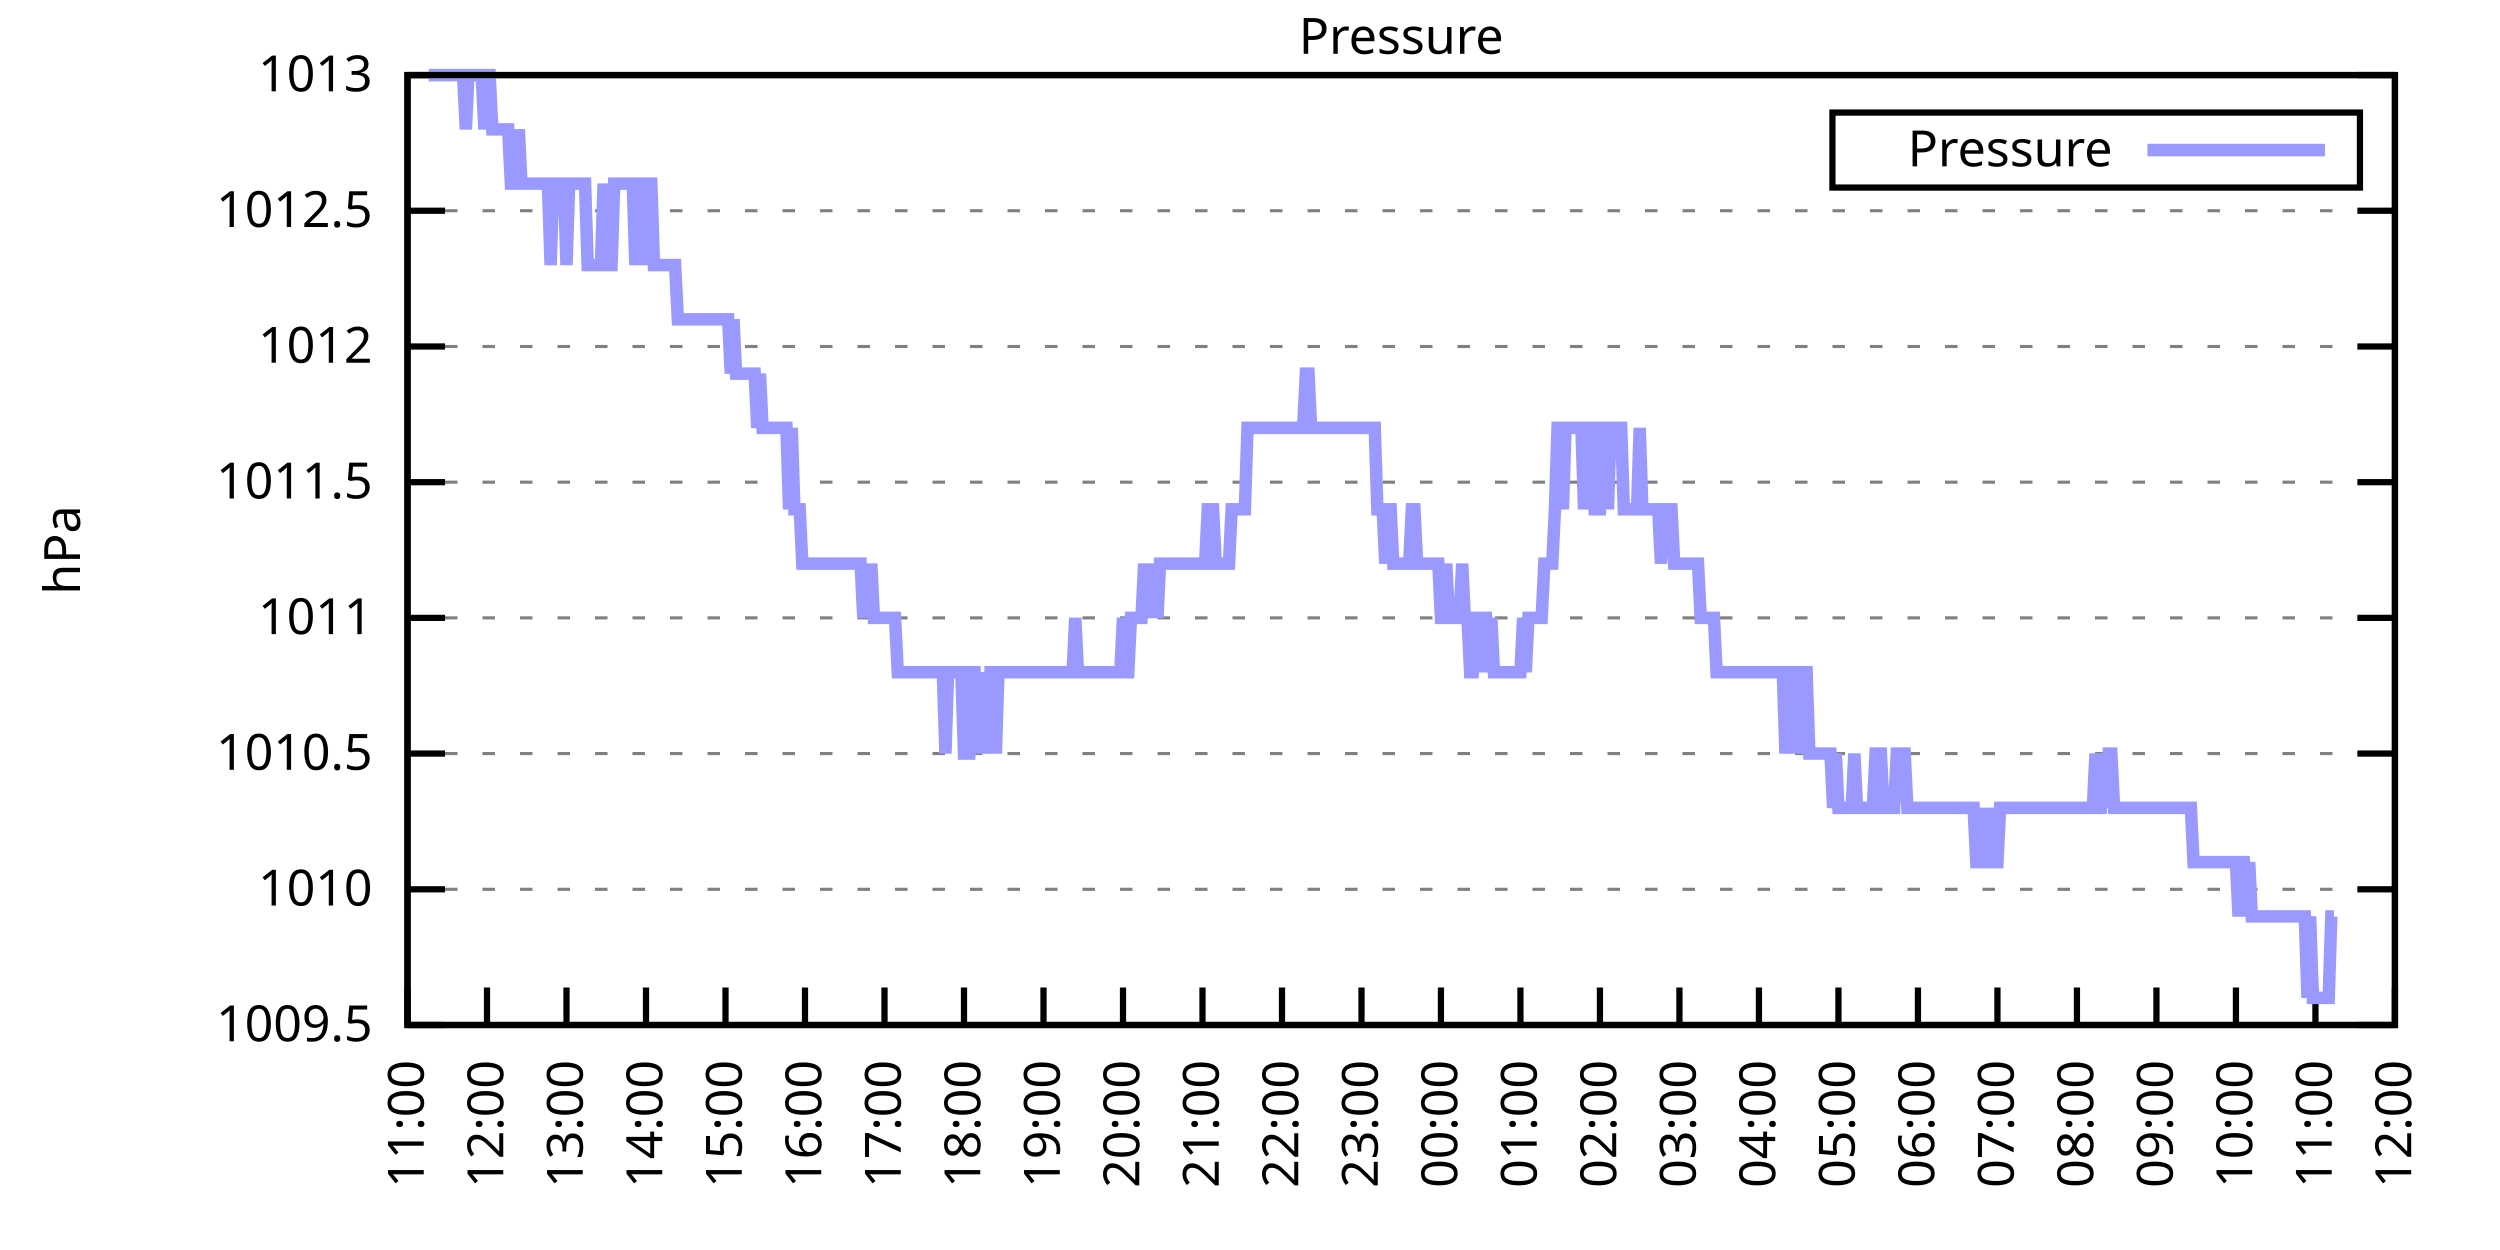
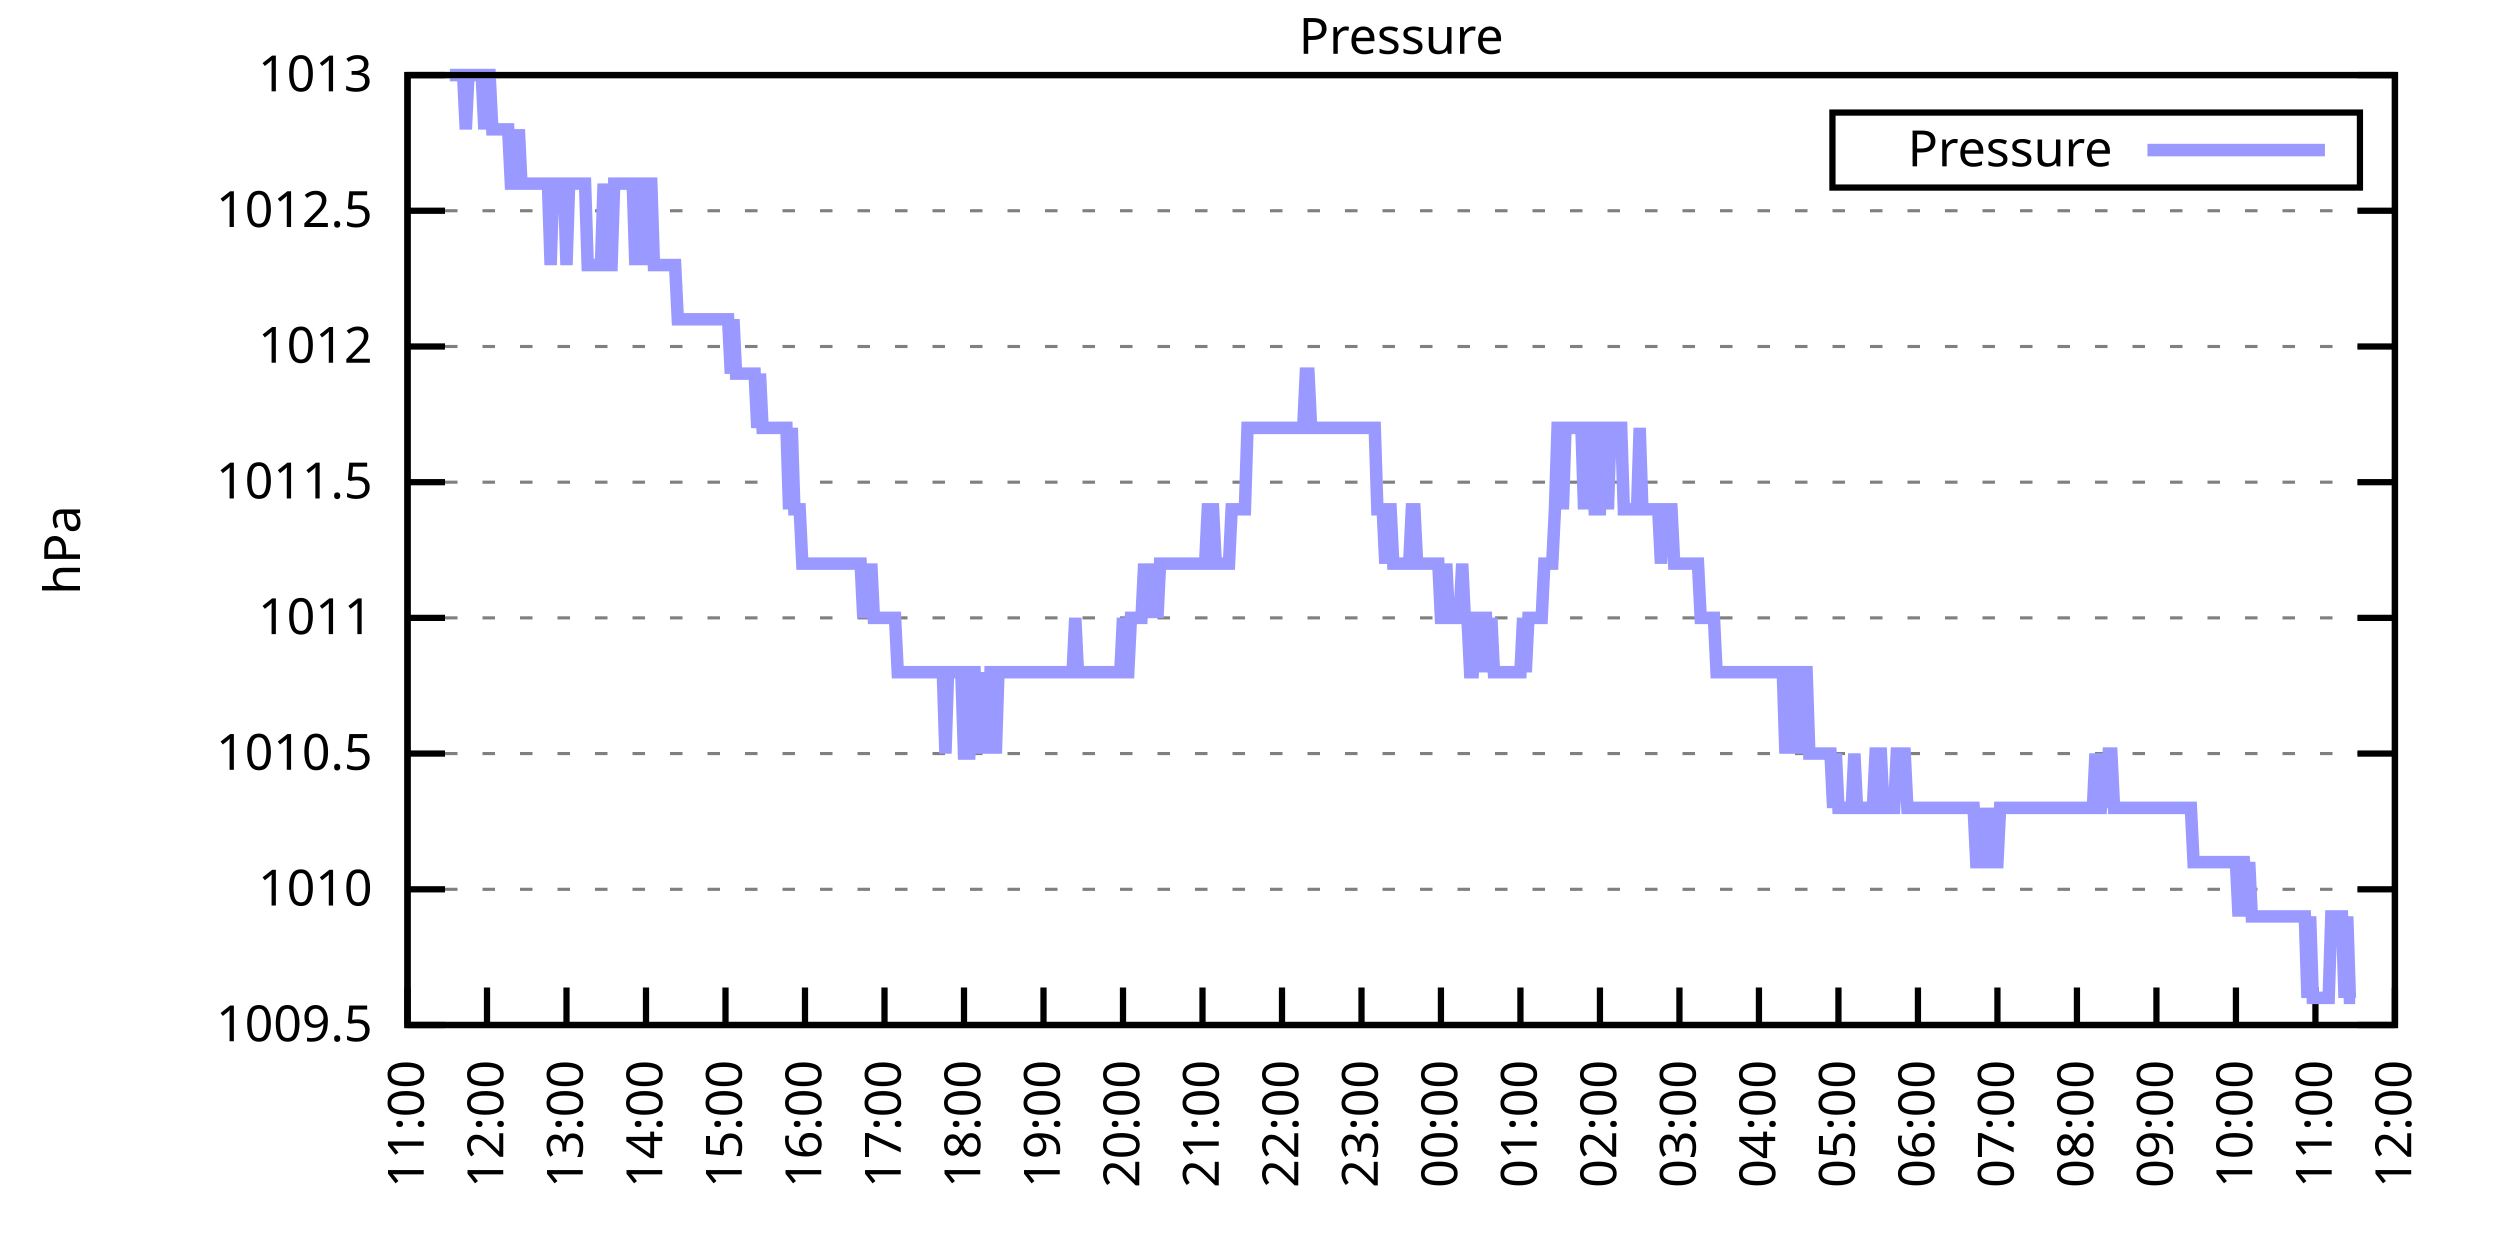
<svg xmlns="http://www.w3.org/2000/svg" xmlns:xlink="http://www.w3.org/1999/xlink" width="400" height="200" viewBox="0 0 400 200">
  <g id="gnuplot_canvas">
    <rect x="0" y="0" width="400" height="200" fill="none" />
    <defs>
      <circle id="gpDot" r="0.5" stroke-width="0.5" stroke="currentColor" />
      <path id="gpPt0" stroke-width="0.333" stroke="currentColor" d="M-1,0 h2 M0,-1 v2" />
      <path id="gpPt1" stroke-width="0.333" stroke="currentColor" d="M-1,-1 L1,1 M1,-1 L-1,1" />
      <path id="gpPt2" stroke-width="0.333" stroke="currentColor" d="M-1,0 L1,0 M0,-1 L0,1 M-1,-1 L1,1 M-1,1 L1,-1" />
      <rect id="gpPt3" stroke-width="0.333" stroke="currentColor" x="-1" y="-1" width="2" height="2" />
      <rect id="gpPt4" stroke-width="0.333" stroke="currentColor" fill="currentColor" x="-1" y="-1" width="2" height="2" />
      <circle id="gpPt5" stroke-width="0.333" stroke="currentColor" cx="0" cy="0" r="1" />
      <use xlink:href="#gpPt5" id="gpPt6" fill="currentColor" stroke="none" />
      <path id="gpPt7" stroke-width="0.333" stroke="currentColor" d="M0,-1.33 L-1.33,0.67 L1.33,0.67 z" />
      <use xlink:href="#gpPt7" id="gpPt8" fill="currentColor" stroke="none" />
      <use xlink:href="#gpPt7" id="gpPt9" stroke="currentColor" transform="rotate(180)" />
      <use xlink:href="#gpPt9" id="gpPt10" fill="currentColor" stroke="none" />
      <use xlink:href="#gpPt3" id="gpPt11" stroke="currentColor" transform="rotate(45)" />
      <use xlink:href="#gpPt11" id="gpPt12" fill="currentColor" stroke="none" />
      <path id="gpPt13" stroke-width="0.333" stroke="currentColor" d="M0,1.330 L1.265,0.411 L0.782,-1.067 L-0.782,-1.076 L-1.265,0.411 z" />
      <use xlink:href="#gpPt13" id="gpPt14" fill="currentColor" stroke="none" />
      <filter id="textbox" filterUnits="objectBoundingBox" x="0" y="0" height="1" width="1">
        <feFlood flood-color="white" flood-opacity="1" result="bgnd" />
        <feComposite in="SourceGraphic" in2="bgnd" operator="atop" />
      </filter>
      <filter id="greybox" filterUnits="objectBoundingBox" x="0" y="0" height="1" width="1">
        <feFlood flood-color="lightgrey" flood-opacity="1" result="grey" />
        <feComposite in="SourceGraphic" in2="grey" operator="atop" />
      </filter>
    </defs>
    <g fill="none" color="white" stroke="currentColor" stroke-width="1.00" stroke-linecap="butt" stroke-linejoin="miter">
</g>
    <g fill="none" color="black" stroke="currentColor" stroke-width="1.00" stroke-linecap="butt" stroke-linejoin="miter">
      <g stroke="none" shape-rendering="crispEdges">
        <polygon fill="rgb(255, 255, 255)" points="65.20,164.00 383.18,164.00 383.18,12.02 65.20,12.02 " />
      </g>
    </g>
    <g fill="none" color="black" stroke="currentColor" stroke-width="1.00" stroke-linecap="butt" stroke-linejoin="miter">
</g>
    <g fill="none" color="black" stroke="black" stroke-width="0.50" stroke-linecap="butt" stroke-linejoin="miter">
</g>
    <g fill="none" color="gray" stroke="currentColor" stroke-width="0.50" stroke-linecap="butt" stroke-linejoin="miter">
      <path stroke="gray" stroke-dasharray="2,4" class="gridline" d="M65.20,164.00 L383.19,164.00  " />
    </g>
    <g fill="none" color="gray" stroke="gray" stroke-width="1.00" stroke-linecap="butt" stroke-linejoin="miter">
</g>
    <g fill="none" color="black" stroke="currentColor" stroke-width="1.00" stroke-linecap="butt" stroke-linejoin="miter">
      <path stroke="black" d="M65.20,164.00 L71.20,164.00 M383.19,164.00 L377.19,164.00  " />
      <g transform="translate(59.60,166.60)" stroke="none" fill="black" font-family="Sans" font-size="8.00" text-anchor="end">
        <text>
          <tspan font-family="Sans"> 1009.5</tspan>
        </text>
      </g>
    </g>
    <g fill="none" color="black" stroke="currentColor" stroke-width="1.00" stroke-linecap="butt" stroke-linejoin="miter">
</g>
    <g fill="none" color="black" stroke="black" stroke-width="0.50" stroke-linecap="butt" stroke-linejoin="miter">
</g>
    <g fill="none" color="gray" stroke="currentColor" stroke-width="0.50" stroke-linecap="butt" stroke-linejoin="miter">
      <path stroke="gray" stroke-dasharray="2,4" class="gridline" d="M65.20,142.29 L383.19,142.29  " />
    </g>
    <g fill="none" color="gray" stroke="gray" stroke-width="1.00" stroke-linecap="butt" stroke-linejoin="miter">
</g>
    <g fill="none" color="black" stroke="currentColor" stroke-width="1.00" stroke-linecap="butt" stroke-linejoin="miter">
      <path stroke="black" d="M65.20,142.29 L71.20,142.29 M383.19,142.29 L377.19,142.29  " />
      <g transform="translate(59.60,144.89)" stroke="none" fill="black" font-family="Sans" font-size="8.00" text-anchor="end">
        <text>
          <tspan font-family="Sans"> 1010</tspan>
        </text>
      </g>
    </g>
    <g fill="none" color="black" stroke="currentColor" stroke-width="1.00" stroke-linecap="butt" stroke-linejoin="miter">
</g>
    <g fill="none" color="black" stroke="black" stroke-width="0.50" stroke-linecap="butt" stroke-linejoin="miter">
</g>
    <g fill="none" color="gray" stroke="currentColor" stroke-width="0.50" stroke-linecap="butt" stroke-linejoin="miter">
      <path stroke="gray" stroke-dasharray="2,4" class="gridline" d="M65.20,120.57 L383.19,120.57  " />
    </g>
    <g fill="none" color="gray" stroke="gray" stroke-width="1.00" stroke-linecap="butt" stroke-linejoin="miter">
</g>
    <g fill="none" color="black" stroke="currentColor" stroke-width="1.00" stroke-linecap="butt" stroke-linejoin="miter">
      <path stroke="black" d="M65.20,120.57 L71.20,120.57 M383.19,120.57 L377.19,120.57  " />
      <g transform="translate(59.60,123.17)" stroke="none" fill="black" font-family="Sans" font-size="8.00" text-anchor="end">
        <text>
          <tspan font-family="Sans"> 1010.5</tspan>
        </text>
      </g>
    </g>
    <g fill="none" color="black" stroke="currentColor" stroke-width="1.00" stroke-linecap="butt" stroke-linejoin="miter">
</g>
    <g fill="none" color="black" stroke="black" stroke-width="0.50" stroke-linecap="butt" stroke-linejoin="miter">
</g>
    <g fill="none" color="gray" stroke="currentColor" stroke-width="0.50" stroke-linecap="butt" stroke-linejoin="miter">
      <path stroke="gray" stroke-dasharray="2,4" class="gridline" d="M65.20,98.86 L383.19,98.86  " />
    </g>
    <g fill="none" color="gray" stroke="gray" stroke-width="1.00" stroke-linecap="butt" stroke-linejoin="miter">
</g>
    <g fill="none" color="black" stroke="currentColor" stroke-width="1.00" stroke-linecap="butt" stroke-linejoin="miter">
      <path stroke="black" d="M65.20,98.86 L71.20,98.86 M383.19,98.86 L377.19,98.86  " />
      <g transform="translate(59.60,101.46)" stroke="none" fill="black" font-family="Sans" font-size="8.00" text-anchor="end">
        <text>
          <tspan font-family="Sans"> 1011</tspan>
        </text>
      </g>
    </g>
    <g fill="none" color="black" stroke="currentColor" stroke-width="1.00" stroke-linecap="butt" stroke-linejoin="miter">
</g>
    <g fill="none" color="black" stroke="black" stroke-width="0.50" stroke-linecap="butt" stroke-linejoin="miter">
</g>
    <g fill="none" color="gray" stroke="currentColor" stroke-width="0.50" stroke-linecap="butt" stroke-linejoin="miter">
      <path stroke="gray" stroke-dasharray="2,4" class="gridline" d="M65.20,77.15 L383.19,77.15  " />
    </g>
    <g fill="none" color="gray" stroke="gray" stroke-width="1.00" stroke-linecap="butt" stroke-linejoin="miter">
</g>
    <g fill="none" color="black" stroke="currentColor" stroke-width="1.00" stroke-linecap="butt" stroke-linejoin="miter">
      <path stroke="black" d="M65.20,77.15 L71.20,77.15 M383.19,77.15 L377.19,77.15  " />
      <g transform="translate(59.60,79.75)" stroke="none" fill="black" font-family="Sans" font-size="8.00" text-anchor="end">
        <text>
          <tspan font-family="Sans"> 1011.5</tspan>
        </text>
      </g>
    </g>
    <g fill="none" color="black" stroke="currentColor" stroke-width="1.00" stroke-linecap="butt" stroke-linejoin="miter">
</g>
    <g fill="none" color="black" stroke="black" stroke-width="0.50" stroke-linecap="butt" stroke-linejoin="miter">
</g>
    <g fill="none" color="gray" stroke="currentColor" stroke-width="0.50" stroke-linecap="butt" stroke-linejoin="miter">
      <path stroke="gray" stroke-dasharray="2,4" class="gridline" d="M65.20,55.44 L383.19,55.44  " />
    </g>
    <g fill="none" color="gray" stroke="gray" stroke-width="1.00" stroke-linecap="butt" stroke-linejoin="miter">
</g>
    <g fill="none" color="black" stroke="currentColor" stroke-width="1.00" stroke-linecap="butt" stroke-linejoin="miter">
      <path stroke="black" d="M65.20,55.44 L71.20,55.44 M383.19,55.44 L377.19,55.44  " />
      <g transform="translate(59.60,58.04)" stroke="none" fill="black" font-family="Sans" font-size="8.00" text-anchor="end">
        <text>
          <tspan font-family="Sans"> 1012</tspan>
        </text>
      </g>
    </g>
    <g fill="none" color="black" stroke="currentColor" stroke-width="1.00" stroke-linecap="butt" stroke-linejoin="miter">
</g>
    <g fill="none" color="black" stroke="black" stroke-width="0.50" stroke-linecap="butt" stroke-linejoin="miter">
</g>
    <g fill="none" color="gray" stroke="currentColor" stroke-width="0.50" stroke-linecap="butt" stroke-linejoin="miter">
      <path stroke="gray" stroke-dasharray="2,4" class="gridline" d="M65.20,33.72 L383.19,33.72  " />
    </g>
    <g fill="none" color="gray" stroke="gray" stroke-width="1.00" stroke-linecap="butt" stroke-linejoin="miter">
</g>
    <g fill="none" color="black" stroke="currentColor" stroke-width="1.00" stroke-linecap="butt" stroke-linejoin="miter">
      <path stroke="black" d="M65.20,33.72 L71.20,33.72 M383.19,33.72 L377.19,33.72  " />
      <g transform="translate(59.60,36.32)" stroke="none" fill="black" font-family="Sans" font-size="8.00" text-anchor="end">
        <text>
          <tspan font-family="Sans"> 1012.5</tspan>
        </text>
      </g>
    </g>
    <g fill="none" color="black" stroke="currentColor" stroke-width="1.00" stroke-linecap="butt" stroke-linejoin="miter">
</g>
    <g fill="none" color="black" stroke="black" stroke-width="0.50" stroke-linecap="butt" stroke-linejoin="miter">
</g>
    <g fill="none" color="gray" stroke="currentColor" stroke-width="0.50" stroke-linecap="butt" stroke-linejoin="miter">
      <path stroke="gray" stroke-dasharray="2,4" class="gridline" d="M65.20,12.01 L383.19,12.01  " />
    </g>
    <g fill="none" color="gray" stroke="gray" stroke-width="1.00" stroke-linecap="butt" stroke-linejoin="miter">
</g>
    <g fill="none" color="black" stroke="currentColor" stroke-width="1.00" stroke-linecap="butt" stroke-linejoin="miter">
      <path stroke="black" d="M65.20,12.01 L71.20,12.01 M383.19,12.01 L377.19,12.01  " />
      <g transform="translate(59.60,14.61)" stroke="none" fill="black" font-family="Sans" font-size="8.00" text-anchor="end">
        <text>
          <tspan font-family="Sans"> 1013</tspan>
        </text>
      </g>
    </g>
    <g fill="none" color="black" stroke="currentColor" stroke-width="1.00" stroke-linecap="butt" stroke-linejoin="miter">
      <path stroke="black" d="M65.20,164.00 L65.20,158.00  " />
      <g transform="translate(67.80,169.60) rotate(270.00)" stroke="none" fill="black" font-family="Sans" font-size="8.00" text-anchor="end">
        <text>
          <tspan font-family="Sans">11:00</tspan>
        </text>
      </g>
    </g>
    <g fill="none" color="black" stroke="currentColor" stroke-width="1.00" stroke-linecap="butt" stroke-linejoin="miter">
      <path stroke="black" d="M77.92,164.00 L77.92,158.00  " />
      <g transform="translate(80.52,169.60) rotate(270.00)" stroke="none" fill="black" font-family="Sans" font-size="8.00" text-anchor="end">
        <text>
          <tspan font-family="Sans">12:00</tspan>
        </text>
      </g>
    </g>
    <g fill="none" color="black" stroke="currentColor" stroke-width="1.00" stroke-linecap="butt" stroke-linejoin="miter">
      <path stroke="black" d="M90.64,164.00 L90.64,158.00  " />
      <g transform="translate(93.24,169.60) rotate(270.00)" stroke="none" fill="black" font-family="Sans" font-size="8.00" text-anchor="end">
        <text>
          <tspan font-family="Sans">13:00</tspan>
        </text>
      </g>
    </g>
    <g fill="none" color="black" stroke="currentColor" stroke-width="1.00" stroke-linecap="butt" stroke-linejoin="miter">
      <path stroke="black" d="M103.36,164.00 L103.36,158.00  " />
      <g transform="translate(105.96,169.60) rotate(270.00)" stroke="none" fill="black" font-family="Sans" font-size="8.00" text-anchor="end">
        <text>
          <tspan font-family="Sans">14:00</tspan>
        </text>
      </g>
    </g>
    <g fill="none" color="black" stroke="currentColor" stroke-width="1.00" stroke-linecap="butt" stroke-linejoin="miter">
      <path stroke="black" d="M116.08,164.00 L116.08,158.00  " />
      <g transform="translate(118.68,169.60) rotate(270.00)" stroke="none" fill="black" font-family="Sans" font-size="8.00" text-anchor="end">
        <text>
          <tspan font-family="Sans">15:00</tspan>
        </text>
      </g>
    </g>
    <g fill="none" color="black" stroke="currentColor" stroke-width="1.00" stroke-linecap="butt" stroke-linejoin="miter">
      <path stroke="black" d="M128.80,164.00 L128.80,158.00  " />
      <g transform="translate(131.40,169.60) rotate(270.00)" stroke="none" fill="black" font-family="Sans" font-size="8.00" text-anchor="end">
        <text>
          <tspan font-family="Sans">16:00</tspan>
        </text>
      </g>
    </g>
    <g fill="none" color="black" stroke="currentColor" stroke-width="1.00" stroke-linecap="butt" stroke-linejoin="miter">
      <path stroke="black" d="M141.52,164.00 L141.52,158.00  " />
      <g transform="translate(144.12,169.60) rotate(270.00)" stroke="none" fill="black" font-family="Sans" font-size="8.00" text-anchor="end">
        <text>
          <tspan font-family="Sans">17:00</tspan>
        </text>
      </g>
    </g>
    <g fill="none" color="black" stroke="currentColor" stroke-width="1.00" stroke-linecap="butt" stroke-linejoin="miter">
      <path stroke="black" d="M154.24,164.00 L154.24,158.00  " />
      <g transform="translate(156.84,169.60) rotate(270.00)" stroke="none" fill="black" font-family="Sans" font-size="8.00" text-anchor="end">
        <text>
          <tspan font-family="Sans">18:00</tspan>
        </text>
      </g>
    </g>
    <g fill="none" color="black" stroke="currentColor" stroke-width="1.00" stroke-linecap="butt" stroke-linejoin="miter">
      <path stroke="black" d="M166.96,164.00 L166.96,158.00  " />
      <g transform="translate(169.56,169.60) rotate(270.00)" stroke="none" fill="black" font-family="Sans" font-size="8.00" text-anchor="end">
        <text>
          <tspan font-family="Sans">19:00</tspan>
        </text>
      </g>
    </g>
    <g fill="none" color="black" stroke="currentColor" stroke-width="1.00" stroke-linecap="butt" stroke-linejoin="miter">
      <path stroke="black" d="M179.68,164.00 L179.68,158.00  " />
      <g transform="translate(182.28,169.60) rotate(270.00)" stroke="none" fill="black" font-family="Sans" font-size="8.00" text-anchor="end">
        <text>
          <tspan font-family="Sans">20:00</tspan>
        </text>
      </g>
    </g>
    <g fill="none" color="black" stroke="currentColor" stroke-width="1.00" stroke-linecap="butt" stroke-linejoin="miter">
      <path stroke="black" d="M192.40,164.00 L192.40,158.00  " />
      <g transform="translate(195.00,169.60) rotate(270.00)" stroke="none" fill="black" font-family="Sans" font-size="8.00" text-anchor="end">
        <text>
          <tspan font-family="Sans">21:00</tspan>
        </text>
      </g>
    </g>
    <g fill="none" color="black" stroke="currentColor" stroke-width="1.00" stroke-linecap="butt" stroke-linejoin="miter">
      <path stroke="black" d="M205.12,164.00 L205.12,158.00  " />
      <g transform="translate(207.72,169.60) rotate(270.00)" stroke="none" fill="black" font-family="Sans" font-size="8.00" text-anchor="end">
        <text>
          <tspan font-family="Sans">22:00</tspan>
        </text>
      </g>
    </g>
    <g fill="none" color="black" stroke="currentColor" stroke-width="1.00" stroke-linecap="butt" stroke-linejoin="miter">
      <path stroke="black" d="M217.84,164.00 L217.84,158.00  " />
      <g transform="translate(220.44,169.60) rotate(270.00)" stroke="none" fill="black" font-family="Sans" font-size="8.00" text-anchor="end">
        <text>
          <tspan font-family="Sans">23:00</tspan>
        </text>
      </g>
    </g>
    <g fill="none" color="black" stroke="currentColor" stroke-width="1.00" stroke-linecap="butt" stroke-linejoin="miter">
      <path stroke="black" d="M230.55,164.00 L230.55,158.00  " />
      <g transform="translate(233.15,169.60) rotate(270.00)" stroke="none" fill="black" font-family="Sans" font-size="8.00" text-anchor="end">
        <text>
          <tspan font-family="Sans">00:00</tspan>
        </text>
      </g>
    </g>
    <g fill="none" color="black" stroke="currentColor" stroke-width="1.00" stroke-linecap="butt" stroke-linejoin="miter">
      <path stroke="black" d="M243.27,164.00 L243.27,158.00  " />
      <g transform="translate(245.87,169.60) rotate(270.00)" stroke="none" fill="black" font-family="Sans" font-size="8.00" text-anchor="end">
        <text>
          <tspan font-family="Sans">01:00</tspan>
        </text>
      </g>
    </g>
    <g fill="none" color="black" stroke="currentColor" stroke-width="1.00" stroke-linecap="butt" stroke-linejoin="miter">
      <path stroke="black" d="M255.99,164.00 L255.99,158.00  " />
      <g transform="translate(258.59,169.60) rotate(270.00)" stroke="none" fill="black" font-family="Sans" font-size="8.00" text-anchor="end">
        <text>
          <tspan font-family="Sans">02:00</tspan>
        </text>
      </g>
    </g>
    <g fill="none" color="black" stroke="currentColor" stroke-width="1.00" stroke-linecap="butt" stroke-linejoin="miter">
      <path stroke="black" d="M268.71,164.00 L268.71,158.00  " />
      <g transform="translate(271.31,169.60) rotate(270.00)" stroke="none" fill="black" font-family="Sans" font-size="8.00" text-anchor="end">
        <text>
          <tspan font-family="Sans">03:00</tspan>
        </text>
      </g>
    </g>
    <g fill="none" color="black" stroke="currentColor" stroke-width="1.00" stroke-linecap="butt" stroke-linejoin="miter">
      <path stroke="black" d="M281.43,164.00 L281.43,158.00  " />
      <g transform="translate(284.03,169.60) rotate(270.00)" stroke="none" fill="black" font-family="Sans" font-size="8.00" text-anchor="end">
        <text>
          <tspan font-family="Sans">04:00</tspan>
        </text>
      </g>
    </g>
    <g fill="none" color="black" stroke="currentColor" stroke-width="1.00" stroke-linecap="butt" stroke-linejoin="miter">
      <path stroke="black" d="M294.15,164.00 L294.15,158.00  " />
      <g transform="translate(296.75,169.60) rotate(270.00)" stroke="none" fill="black" font-family="Sans" font-size="8.00" text-anchor="end">
        <text>
          <tspan font-family="Sans">05:00</tspan>
        </text>
      </g>
    </g>
    <g fill="none" color="black" stroke="currentColor" stroke-width="1.00" stroke-linecap="butt" stroke-linejoin="miter">
      <path stroke="black" d="M306.87,164.00 L306.87,158.00  " />
      <g transform="translate(309.47,169.60) rotate(270.00)" stroke="none" fill="black" font-family="Sans" font-size="8.00" text-anchor="end">
        <text>
          <tspan font-family="Sans">06:00</tspan>
        </text>
      </g>
    </g>
    <g fill="none" color="black" stroke="currentColor" stroke-width="1.00" stroke-linecap="butt" stroke-linejoin="miter">
      <path stroke="black" d="M319.59,164.00 L319.59,158.00  " />
      <g transform="translate(322.19,169.60) rotate(270.00)" stroke="none" fill="black" font-family="Sans" font-size="8.00" text-anchor="end">
        <text>
          <tspan font-family="Sans">07:00</tspan>
        </text>
      </g>
    </g>
    <g fill="none" color="black" stroke="currentColor" stroke-width="1.00" stroke-linecap="butt" stroke-linejoin="miter">
      <path stroke="black" d="M332.31,164.00 L332.31,158.00  " />
      <g transform="translate(334.91,169.60) rotate(270.00)" stroke="none" fill="black" font-family="Sans" font-size="8.00" text-anchor="end">
        <text>
          <tspan font-family="Sans">08:00</tspan>
        </text>
      </g>
    </g>
    <g fill="none" color="black" stroke="currentColor" stroke-width="1.00" stroke-linecap="butt" stroke-linejoin="miter">
      <path stroke="black" d="M345.03,164.00 L345.03,158.00  " />
      <g transform="translate(347.63,169.60) rotate(270.00)" stroke="none" fill="black" font-family="Sans" font-size="8.00" text-anchor="end">
        <text>
          <tspan font-family="Sans">09:00</tspan>
        </text>
      </g>
    </g>
    <g fill="none" color="black" stroke="currentColor" stroke-width="1.00" stroke-linecap="butt" stroke-linejoin="miter">
      <path stroke="black" d="M357.75,164.00 L357.75,158.00  " />
      <g transform="translate(360.35,169.60) rotate(270.00)" stroke="none" fill="black" font-family="Sans" font-size="8.00" text-anchor="end">
        <text>
          <tspan font-family="Sans">10:00</tspan>
        </text>
      </g>
    </g>
    <g fill="none" color="black" stroke="currentColor" stroke-width="1.00" stroke-linecap="butt" stroke-linejoin="miter">
      <path stroke="black" d="M370.47,164.00 L370.47,158.00  " />
      <g transform="translate(373.07,169.60) rotate(270.00)" stroke="none" fill="black" font-family="Sans" font-size="8.00" text-anchor="end">
        <text>
          <tspan font-family="Sans">11:00</tspan>
        </text>
      </g>
    </g>
    <g fill="none" color="black" stroke="currentColor" stroke-width="1.00" stroke-linecap="butt" stroke-linejoin="miter">
      <path stroke="black" d="M383.19,164.00 L383.19,158.00  " />
      <g transform="translate(385.79,169.60) rotate(270.00)" stroke="none" fill="black" font-family="Sans" font-size="8.00" text-anchor="end">
        <text>
          <tspan font-family="Sans">12:00</tspan>
        </text>
      </g>
    </g>
    <g fill="none" color="black" stroke="currentColor" stroke-width="1.00" stroke-linecap="butt" stroke-linejoin="miter">
</g>
    <g fill="none" color="black" stroke="currentColor" stroke-width="1.00" stroke-linecap="butt" stroke-linejoin="miter">
      <path stroke="black" d="M65.20,12.01 L65.20,164.00 L383.19,164.00 L383.19,12.01 L65.20,12.01 Z  " />
    </g>
    <g fill="none" color="black" stroke="currentColor" stroke-width="1.00" stroke-linecap="butt" stroke-linejoin="miter">
</g>
    <g fill="none" color="black" stroke="currentColor" stroke-width="1.00" stroke-linecap="butt" stroke-linejoin="miter">
      <path stroke="black" d="M293.19,30.01 L293.19,18.01 L377.59,18.01 L377.59,30.01 L293.19,30.01 Z  " />
    </g>
    <g id="Pressure_plot_1">
      <g fill="none" color="white" stroke="black" stroke-width="2.00" stroke-linecap="butt" stroke-linejoin="miter">
</g>
      <g fill="none" color="black" stroke="currentColor" stroke-width="2.00" stroke-linecap="butt" stroke-linejoin="miter">
        <g transform="translate(337.99,26.61)" stroke="none" fill="black" font-family="Sans" font-size="8.00" text-anchor="end">
          <text>
            <tspan font-family="Sans">Pressure</tspan>
          </text>
        </g>
      </g>
      <g fill="none" color="black" stroke="currentColor" stroke-width="2.00" stroke-linecap="butt" stroke-linejoin="miter">
-         <path stroke="rgb(153, 153, 255)" d="M343.59,24.01 L371.99,24.01 M68.59,12.01 L69.02,12.01 L69.44,12.01 L69.86,12.01 L70.29,12.01 L70.71,12.01   L71.14,12.01 L71.56,12.01 L71.98,12.01 L72.41,12.01 L72.83,12.01 L73.26,12.01 L73.68,12.01 L74.10,12.01   L74.53,20.70 L74.95,12.01 L75.38,12.01 L75.80,12.01 L76.22,12.01 L76.65,12.01 L77.07,12.01 L77.50,20.70   L77.92,12.01 L78.34,12.01 L78.77,20.70 L79.19,20.70 L79.62,20.70 L80.04,20.70 L80.46,20.70 L80.89,20.70   L81.31,20.70 L81.74,29.38 L82.16,29.38 L82.58,29.38 L83.01,20.70 L83.43,29.38 L83.86,29.38 L84.28,29.38   L84.70,29.38 L85.13,29.38 L85.55,29.38 L85.98,29.38 L86.40,29.38 L86.82,29.38 L87.25,29.38 L87.67,29.38   L88.10,42.41 L88.52,29.38 L88.94,29.38 L89.37,29.38 L89.79,29.38 L90.22,29.38 L90.64,42.41 L91.06,29.38   L91.49,29.38 L91.91,29.38 L92.34,29.38 L92.76,29.38 L93.18,29.38 L93.61,29.38 L94.03,42.41 L94.46,42.41   L94.88,42.41 L95.30,42.41 L95.73,42.41 L96.15,42.41 L96.58,29.38 L97.00,42.41 L97.42,42.41 L97.85,42.41   L98.27,29.38 L98.69,29.38 L99.12,29.38 L99.54,29.38 L99.97,29.38 L100.39,29.38 L100.81,29.38 L101.24,29.38   L101.66,42.41 L102.09,29.38 L102.51,29.38 L102.93,42.41 L103.36,29.38 L103.78,29.38 L104.21,29.38 L104.63,42.41   L105.05,42.41 L105.48,42.41 L105.90,42.41 L106.33,42.41 L106.75,42.41 L107.17,42.41 L107.60,42.41 L108.02,42.41   L108.45,51.09 L108.87,51.09 L109.29,51.09 L109.72,51.09 L110.14,51.09 L110.57,51.09 L110.99,51.09 L111.41,51.09   L111.84,51.09 L112.26,51.09 L112.69,51.09 L113.11,51.09 L113.53,51.09 L113.96,51.09 L114.38,51.09 L114.81,51.09   L115.23,51.09 L115.65,51.09 L116.08,51.09 L116.50,51.09 L116.93,59.78 L117.35,51.09 L117.77,59.78 L118.20,59.78   L118.62,59.78 L119.05,59.78 L119.47,59.78 L119.89,59.78 L120.32,59.78 L120.74,59.78 L121.17,68.46 L121.59,59.78   L122.01,68.46 L122.44,68.46 L122.86,68.46 L123.29,68.46 L123.71,68.46 L124.13,68.46 L124.56,68.46 L124.98,68.46   L125.41,68.46 L125.83,68.46 L126.25,81.49 L126.68,68.46 L127.10,81.49 L127.53,81.49 L127.95,81.49 L128.37,90.18   L128.80,90.18 L129.22,90.18 L129.65,90.18 L130.07,90.18 L130.49,90.18 L130.92,90.18 L131.34,90.18 L131.77,90.18   L132.19,90.18 L132.61,90.18 L133.04,90.18 L133.46,90.18 L133.89,90.18 L134.31,90.18 L134.73,90.18 L135.16,90.18   L135.58,90.18 L136.01,90.18 L136.43,90.18 L136.85,90.18 L137.28,90.18 L137.70,90.18 L138.13,98.86 L138.55,90.18   L138.97,98.86 L139.40,90.18 L139.82,98.86 L140.25,98.86 L140.67,98.86 L141.09,98.86 L141.52,98.86 L141.94,98.86   L142.37,98.86 L142.79,98.86 L143.21,98.86 L143.64,107.55 L144.06,107.55 L144.49,107.55 L144.91,107.55 L145.33,107.55   L145.76,107.55 L146.18,107.55 L146.61,107.55 L147.03,107.55 L147.45,107.55 L147.88,107.55 L148.30,107.55 L148.73,107.55   L149.15,107.55 L149.57,107.55 L150.00,107.55 L150.42,107.55 L150.85,107.55 L151.27,120.57 L151.69,107.55 L152.12,107.55   L152.54,107.55 L152.97,107.55 L153.39,107.55 L153.81,107.55 L154.24,120.57 L154.66,120.57 L155.09,120.57 L155.51,107.55   L155.93,107.55 L156.36,120.57 L156.78,107.55 L157.21,120.57 L157.63,107.55 L158.05,120.57 L158.48,107.55 L158.90,107.55   L159.33,120.57 L159.75,107.55 L160.17,107.55 L160.60,107.55 L161.02,107.55 L161.44,107.55 L161.87,107.55 L162.29,107.55   L162.72,107.55 L163.14,107.55 L163.56,107.55 L163.99,107.55 L164.41,107.55 L164.84,107.55 L165.26,107.55 L165.68,107.55   L166.11,107.55 L166.53,107.55 L166.96,107.55 L167.38,107.55 L167.80,107.55 L168.23,107.55 L168.65,107.55 L169.08,107.55   L169.50,107.55 L169.92,107.55 L170.35,107.55 L170.77,107.55 L171.20,107.55 L171.62,107.55 L172.04,98.86 L172.47,107.55   L172.89,107.55 L173.32,107.55 L173.74,107.55 L174.16,107.55 L174.59,107.55 L175.01,107.55 L175.44,107.55 L175.86,107.55   L176.28,107.55 L176.71,107.55 L177.13,107.55 L177.56,107.55 L177.98,107.55 L178.40,107.55 L178.83,107.55 L179.25,107.55   L179.68,98.86 L180.10,107.55 L180.52,107.55 L180.95,98.86 L181.37,98.86 L181.80,98.86 L182.22,98.86 L182.64,98.86   L183.07,90.18 L183.49,98.86 L183.92,90.18 L184.34,98.86 L184.76,90.18 L185.19,98.86 L185.61,90.18 L186.04,90.18   L186.46,90.18 L186.88,90.18 L187.31,90.18 L187.73,90.18 L188.16,90.18 L188.58,90.18 L189.00,90.18 L189.43,90.18   L189.85,90.18 L190.28,90.18 L190.70,90.18 L191.12,90.18 L191.55,90.18 L191.97,90.18 L192.40,90.18 L192.82,90.18   L193.24,81.49 L193.67,81.49 L194.09,81.49 L194.52,90.18 L194.94,90.18 L195.36,90.18 L195.79,90.18 L196.21,90.18   L196.64,90.18 L197.06,81.49 L197.48,81.49 L197.91,81.49 L198.33,81.49 L198.76,81.49 L199.18,81.49 L199.60,68.46   L200.03,68.46 L200.45,68.46 L200.88,68.46 L201.30,68.46 L201.72,68.46 L202.15,68.46 L202.57,68.46 L203.00,68.46   L203.42,68.46 L203.84,68.46 L204.27,68.46 L204.69,68.46 L205.12,68.46 L205.54,68.46 L205.96,68.46 L206.39,68.46   L206.81,68.46 L207.24,68.46 L207.66,68.46 L208.08,68.46 L208.51,68.46 L208.93,59.78 L209.36,59.78 L209.78,68.46   L210.20,68.46 L210.63,68.46 L211.05,68.46 L211.48,68.46 L211.90,68.46 L212.32,68.46 L212.75,68.46 L213.17,68.46   L213.60,68.46 L214.02,68.46 L214.44,68.46 L214.87,68.46 L215.29,68.46 L215.72,68.46 L216.14,68.46 L216.56,68.46   L216.99,68.46 L217.41,68.46 L217.84,68.46 L218.26,68.46 L218.68,68.46 L219.11,68.46 L219.53,68.46 L219.96,68.46   L220.38,81.49 L220.80,81.49 L221.23,81.49 L221.65,90.18 L222.08,81.49 L222.50,81.49 L222.92,90.18 L223.35,90.18   L223.77,90.18 L224.20,90.18 L224.62,90.18 L225.04,90.18 L225.47,90.18 L225.89,81.49 L226.31,81.49 L226.74,90.18   L227.16,90.18 L227.59,90.18 L228.01,90.18 L228.43,90.18 L228.86,90.18 L229.28,90.18 L229.71,90.18 L230.13,90.18   L230.55,98.86 L230.98,98.86 L231.40,90.18 L231.83,98.86 L232.25,98.86 L232.67,98.86 L233.10,98.86 L233.52,98.86   L233.95,90.18 L234.37,98.86 L234.79,98.86 L235.22,107.55 L235.64,107.55 L236.07,98.86 L236.49,98.86 L236.91,107.55   L237.34,98.86 L237.76,98.86 L238.19,107.55 L238.61,98.86 L239.03,107.55 L239.46,107.55 L239.88,107.55 L240.31,107.55   L240.73,107.55 L241.15,107.55 L241.58,107.55 L242.00,107.55 L242.43,107.55 L242.85,107.55 L243.27,107.55 L243.70,98.86   L244.12,107.55 L244.55,98.86 L244.97,98.86 L245.39,98.86 L245.82,98.86 L246.24,98.86 L246.67,98.86 L247.09,90.18   L247.51,90.18 L247.94,90.18 L248.36,90.18 L248.79,81.49 L249.21,68.46 L249.63,68.46 L250.06,81.49 L250.48,68.46   L250.91,68.46 L251.33,68.46 L251.75,68.46 L252.18,68.46 L252.60,68.46 L253.03,68.46 L253.45,81.49 L253.87,68.46   L254.30,68.46 L254.72,68.46 L255.15,81.49 L255.57,81.49 L255.99,81.49 L256.42,68.46 L256.84,68.46 L257.27,81.49   L257.69,68.46 L258.11,68.46 L258.54,68.46 L258.96,68.46 L259.39,68.46 L259.81,81.49 L260.23,81.49 L260.66,81.49   L261.08,81.49 L261.51,81.49 L261.93,81.49 L262.35,68.46 L262.78,81.49 L263.20,81.49 L263.63,81.49 L264.05,81.49   L264.47,81.49 L264.90,81.49 L265.32,81.49 L265.75,90.18 L266.17,81.49 L266.59,81.49 L267.02,81.49 L267.44,81.49   L267.87,90.18 L268.29,90.18 L268.71,90.18 L269.14,90.18 L269.56,90.18 L269.99,90.18 L270.41,90.18 L270.83,90.18   L271.26,90.18 L271.68,90.18 L272.11,98.86 L272.53,98.86 L272.95,98.86 L273.38,98.86 L273.80,98.86 L274.23,98.86   L274.65,107.55 L275.07,107.55 L275.50,107.55 L275.92,107.55 L276.35,107.55 L276.77,107.55 L277.19,107.55 L277.62,107.55   L278.04,107.55 L278.47,107.55 L278.89,107.55 L279.31,107.55 L279.74,107.55 L280.16,107.55 L280.59,107.55 L281.01,107.55   L281.43,107.55 L281.86,107.55 L282.28,107.55 L282.71,107.55 L283.13,107.55 L283.55,107.55 L283.98,107.55 L284.40,107.55   L284.83,107.55 L285.25,107.55 L285.67,120.57 L286.10,107.55 L286.52,120.57 L286.95,107.55 L287.37,107.55 L287.79,120.57   L288.22,107.55 L288.64,107.55 L289.06,107.55 L289.49,120.57 L289.91,120.57 L290.34,120.57 L290.76,120.57 L291.18,120.57   L291.61,120.57 L292.03,120.57 L292.46,120.57 L292.88,120.57 L293.30,129.26 L293.73,120.57 L294.15,129.26 L294.58,129.26   L295.00,129.26 L295.42,129.26 L295.85,129.26 L296.27,129.26 L296.70,120.57 L297.12,129.26 L297.54,129.26 L297.97,129.26   L298.39,129.26 L298.82,129.26 L299.24,129.26 L299.66,129.26 L300.09,120.57 L300.51,120.57 L300.94,120.57 L301.36,129.26   L301.78,129.26 L302.21,129.26 L302.63,129.26 L303.06,129.26 L303.48,120.57 L303.90,120.57 L304.33,120.57 L304.75,120.57   L305.18,129.26 L305.60,129.26 L306.02,129.26 L306.45,129.26 L306.87,129.26 L307.30,129.26 L307.72,129.26 L308.14,129.26   L308.57,129.26 L308.99,129.26 L309.42,129.26 L309.84,129.26 L310.26,129.26 L310.69,129.26 L311.11,129.26 L311.54,129.26   L311.96,129.26 L312.38,129.26 L312.81,129.26 L313.23,129.26 L313.66,129.26 L314.08,129.26 L314.50,129.26 L314.93,129.26   L315.35,129.26 L315.78,129.26 L316.20,137.94 L316.62,137.94 L317.05,137.94 L317.47,129.26 L317.90,137.94 L318.32,137.94   L318.74,129.26 L319.17,137.94 L319.59,137.94 L320.02,129.26 L320.44,129.26 L320.86,129.26 L321.29,129.26 L321.71,129.26   L322.14,129.26 L322.56,129.26 L322.98,129.26 L323.41,129.26 L323.83,129.26 L324.26,129.26 L324.68,129.26 L325.10,129.26   L325.53,129.26 L325.95,129.26 L326.38,129.26 L326.80,129.26 L327.22,129.26 L327.65,129.26 L328.07,129.26 L328.50,129.26   L328.92,129.26 L329.34,129.26 L329.77,129.26 L330.19,129.26 L330.62,129.26 L331.04,129.26 L331.46,129.26 L331.89,129.26   L332.31,129.26 L332.74,129.26 L333.16,129.26 L333.58,129.26 L334.01,129.26 L334.43,129.26 L334.86,129.26 L335.28,120.57   L335.70,129.26 L336.13,129.26 L336.55,120.57 L336.98,129.26 L337.40,120.57 L337.82,120.57 L338.25,129.26 L338.67,129.26   L339.10,129.26 L339.52,129.26 L339.94,129.26 L340.37,129.26 L340.79,129.26 L341.22,129.26 L341.64,129.26 L342.06,129.26   L342.49,129.26 L342.91,129.26 L343.34,129.26 L343.76,129.26 L344.18,129.26 L344.61,129.26 L345.03,129.26 L345.46,129.26   L345.88,129.26 L346.30,129.26 L346.73,129.26 L347.15,129.26 L347.58,129.26 L348.00,129.26 L348.42,129.26 L348.85,129.26   L349.27,129.26 L349.70,129.26 L350.12,129.26 L350.54,129.26 L350.97,137.94 L351.39,137.94 L351.81,137.94 L352.24,137.94   L352.66,137.94 L353.09,137.94 L353.51,137.94 L353.93,137.94 L354.36,137.94 L354.78,137.94 L355.21,137.94 L355.63,137.94   L356.05,137.94 L356.48,137.94 L356.90,137.94 L357.33,137.94 L357.75,137.94 L358.17,146.63 L358.60,137.94 L359.02,137.94   L359.45,146.63 L359.87,137.94 L360.29,146.63 L360.72,146.63 L361.14,146.63 L361.57,146.63 L361.99,146.63 L362.41,146.63   L362.84,146.63 L363.26,146.63 L363.69,146.63 L364.11,146.63 L364.53,146.63 L364.96,146.63 L365.38,146.63 L365.81,146.63   L366.23,146.63 L366.65,146.63 L367.08,146.63 L367.50,146.63 L367.93,146.63 L368.35,146.63 L368.77,146.63 L369.20,159.66   L369.62,146.63 L370.05,159.66 L370.47,159.66 L370.89,159.66 L371.32,159.66 L371.74,159.66 L372.17,159.66 L372.59,159.66   L373.01,146.63 L373.44,146.63  " />
+         <path stroke="rgb(153, 153, 255)" d="M343.59,24.01 L371.99,24.01 M71.98,12.01 L72.41,12.01 L72.83,12.01 L73.26,12.01 L73.68,12.01 L74.10,12.01   L74.53,20.70 L74.95,12.01 L75.38,12.01 L75.80,12.01 L76.22,12.01 L76.65,12.01 L77.07,12.01 L77.50,20.70   L77.92,12.01 L78.34,12.01 L78.77,20.70 L79.19,20.70 L79.62,20.70 L80.04,20.70 L80.46,20.70 L80.89,20.70   L81.31,20.70 L81.74,29.38 L82.16,29.38 L82.58,29.38 L83.01,20.70 L83.43,29.38 L83.86,29.38 L84.28,29.38   L84.70,29.38 L85.13,29.38 L85.55,29.38 L85.98,29.38 L86.40,29.38 L86.82,29.38 L87.25,29.38 L87.67,29.38   L88.10,42.41 L88.52,29.38 L88.94,29.38 L89.37,29.38 L89.79,29.38 L90.22,29.38 L90.64,42.41 L91.06,29.38   L91.49,29.38 L91.91,29.38 L92.34,29.38 L92.76,29.38 L93.18,29.38 L93.61,29.38 L94.03,42.41 L94.46,42.41   L94.88,42.41 L95.30,42.41 L95.73,42.41 L96.15,42.41 L96.58,29.38 L97.00,42.41 L97.42,42.41 L97.85,42.41   L98.27,29.38 L98.69,29.38 L99.12,29.38 L99.54,29.38 L99.97,29.38 L100.39,29.38 L100.81,29.38 L101.24,29.38   L101.66,42.41 L102.09,29.38 L102.51,29.38 L102.93,42.41 L103.36,29.38 L103.78,29.38 L104.21,29.38 L104.63,42.41   L105.05,42.41 L105.48,42.41 L105.90,42.41 L106.33,42.41 L106.75,42.41 L107.17,42.41 L107.60,42.41 L108.02,42.41   L108.45,51.09 L108.87,51.09 L109.29,51.09 L109.72,51.09 L110.14,51.09 L110.57,51.09 L110.99,51.09 L111.41,51.09   L111.84,51.09 L112.26,51.09 L112.69,51.09 L113.11,51.09 L113.53,51.09 L113.96,51.09 L114.38,51.09 L114.81,51.09   L115.23,51.09 L115.65,51.09 L116.08,51.09 L116.50,51.09 L116.93,59.78 L117.35,51.09 L117.77,59.78 L118.20,59.78   L118.62,59.78 L119.05,59.78 L119.47,59.78 L119.89,59.78 L120.32,59.78 L120.74,59.78 L121.17,68.46 L121.59,59.78   L122.01,68.46 L122.44,68.46 L122.86,68.46 L123.29,68.46 L123.71,68.46 L124.13,68.46 L124.56,68.46 L124.98,68.46   L125.41,68.46 L125.83,68.46 L126.25,81.49 L126.68,68.46 L127.10,81.49 L127.53,81.49 L127.95,81.49 L128.37,90.18   L128.80,90.18 L129.22,90.18 L129.65,90.18 L130.07,90.18 L130.49,90.18 L130.92,90.18 L131.34,90.18 L131.77,90.18   L132.19,90.18 L132.61,90.18 L133.04,90.18 L133.46,90.18 L133.89,90.18 L134.31,90.18 L134.73,90.18 L135.16,90.18   L135.58,90.18 L136.01,90.18 L136.43,90.18 L136.85,90.18 L137.28,90.18 L137.70,90.18 L138.13,98.86 L138.55,90.18   L138.97,98.86 L139.40,90.18 L139.82,98.86 L140.25,98.86 L140.67,98.86 L141.09,98.86 L141.52,98.86 L141.94,98.86   L142.37,98.86 L142.79,98.86 L143.21,98.86 L143.64,107.55 L144.06,107.55 L144.49,107.55 L144.91,107.55 L145.33,107.55   L145.76,107.55 L146.18,107.55 L146.61,107.55 L147.03,107.55 L147.45,107.55 L147.88,107.55 L148.30,107.55 L148.73,107.55   L149.15,107.55 L149.57,107.55 L150.00,107.55 L150.42,107.55 L150.85,107.55 L151.27,120.57 L151.69,107.55 L152.12,107.55   L152.54,107.55 L152.97,107.55 L153.39,107.55 L153.81,107.55 L154.24,120.57 L154.66,120.57 L155.09,120.57 L155.51,107.55   L155.93,107.55 L156.36,120.57 L156.78,107.55 L157.21,120.57 L157.63,107.55 L158.05,120.57 L158.48,107.55 L158.90,107.55   L159.33,120.57 L159.75,107.55 L160.17,107.55 L160.60,107.55 L161.02,107.55 L161.44,107.55 L161.87,107.55 L162.29,107.55   L162.72,107.55 L163.14,107.55 L163.56,107.55 L163.99,107.55 L164.41,107.55 L164.84,107.55 L165.26,107.55 L165.68,107.55   L166.11,107.55 L166.53,107.55 L166.96,107.55 L167.38,107.55 L167.80,107.55 L168.23,107.55 L168.65,107.55 L169.08,107.55   L169.50,107.55 L169.92,107.55 L170.35,107.55 L170.77,107.55 L171.20,107.55 L171.62,107.55 L172.04,98.86 L172.47,107.55   L172.89,107.55 L173.32,107.55 L173.74,107.55 L174.16,107.55 L174.59,107.55 L175.01,107.55 L175.44,107.55 L175.86,107.55   L176.28,107.55 L176.71,107.55 L177.13,107.55 L177.56,107.55 L177.98,107.55 L178.40,107.55 L178.83,107.55 L179.25,107.55   L179.68,98.86 L180.10,107.55 L180.52,107.55 L180.95,98.86 L181.37,98.86 L181.80,98.86 L182.22,98.86 L182.64,98.86   L183.07,90.18 L183.49,98.86 L183.92,90.18 L184.34,98.86 L184.76,90.18 L185.19,98.86 L185.61,90.18 L186.04,90.18   L186.46,90.18 L186.88,90.18 L187.31,90.18 L187.73,90.18 L188.16,90.18 L188.58,90.18 L189.00,90.18 L189.43,90.18   L189.85,90.18 L190.28,90.18 L190.70,90.18 L191.12,90.18 L191.55,90.18 L191.97,90.18 L192.40,90.18 L192.82,90.18   L193.24,81.49 L193.67,81.49 L194.09,81.49 L194.52,90.18 L194.94,90.18 L195.36,90.18 L195.79,90.18 L196.21,90.18   L196.64,90.18 L197.06,81.49 L197.48,81.49 L197.91,81.49 L198.33,81.49 L198.76,81.49 L199.18,81.49 L199.60,68.46   L200.03,68.46 L200.45,68.46 L200.88,68.46 L201.30,68.46 L201.72,68.46 L202.15,68.46 L202.57,68.46 L203.00,68.46   L203.42,68.46 L203.84,68.46 L204.27,68.46 L204.69,68.46 L205.12,68.46 L205.54,68.46 L205.96,68.46 L206.39,68.46   L206.81,68.46 L207.24,68.46 L207.66,68.46 L208.08,68.46 L208.51,68.46 L208.93,59.78 L209.36,59.78 L209.78,68.46   L210.20,68.46 L210.63,68.46 L211.05,68.46 L211.48,68.46 L211.90,68.46 L212.32,68.46 L212.75,68.46 L213.17,68.46   L213.60,68.46 L214.02,68.46 L214.44,68.46 L214.87,68.46 L215.29,68.46 L215.72,68.46 L216.14,68.46 L216.56,68.46   L216.99,68.46 L217.41,68.46 L217.84,68.46 L218.26,68.46 L218.68,68.46 L219.11,68.46 L219.53,68.46 L219.96,68.46   L220.38,81.49 L220.80,81.49 L221.23,81.49 L221.65,90.18 L222.08,81.49 L222.50,81.49 L222.92,90.18 L223.35,90.18   L223.77,90.18 L224.20,90.18 L224.62,90.18 L225.04,90.18 L225.47,90.18 L225.89,81.49 L226.31,81.49 L226.74,90.18   L227.16,90.18 L227.59,90.18 L228.01,90.18 L228.43,90.18 L228.86,90.18 L229.28,90.18 L229.71,90.18 L230.13,90.18   L230.55,98.86 L230.98,98.86 L231.40,90.18 L231.83,98.86 L232.25,98.86 L232.67,98.86 L233.10,98.86 L233.52,98.86   L233.95,90.18 L234.37,98.86 L234.79,98.86 L235.22,107.55 L235.64,107.55 L236.07,98.86 L236.49,98.86 L236.91,107.55   L237.34,98.86 L237.76,98.86 L238.19,107.55 L238.61,98.86 L239.03,107.55 L239.46,107.55 L239.88,107.55 L240.31,107.55   L240.73,107.55 L241.15,107.55 L241.58,107.55 L242.00,107.55 L242.43,107.55 L242.85,107.55 L243.27,107.55 L243.70,98.86   L244.12,107.55 L244.55,98.86 L244.97,98.86 L245.39,98.86 L245.82,98.86 L246.24,98.86 L246.67,98.86 L247.09,90.18   L247.51,90.18 L247.94,90.18 L248.36,90.18 L248.79,81.49 L249.21,68.46 L249.63,68.46 L250.06,81.49 L250.48,68.46   L250.91,68.46 L251.33,68.46 L251.75,68.46 L252.18,68.46 L252.60,68.46 L253.03,68.46 L253.45,81.49 L253.87,68.46   L254.30,68.46 L254.72,68.46 L255.15,81.49 L255.57,81.49 L255.99,81.49 L256.42,68.46 L256.84,68.46 L257.27,81.49   L257.69,68.46 L258.11,68.46 L258.54,68.46 L258.96,68.46 L259.39,68.46 L259.81,81.49 L260.23,81.49 L260.66,81.49   L261.08,81.49 L261.51,81.49 L261.93,81.49 L262.35,68.46 L262.78,81.49 L263.20,81.49 L263.63,81.49 L264.05,81.49   L264.47,81.49 L264.90,81.49 L265.32,81.49 L265.75,90.18 L266.17,81.49 L266.59,81.49 L267.02,81.49 L267.44,81.49   L267.87,90.18 L268.29,90.18 L268.71,90.18 L269.14,90.18 L269.56,90.18 L269.99,90.18 L270.41,90.18 L270.83,90.18   L271.26,90.18 L271.68,90.18 L272.11,98.86 L272.53,98.86 L272.95,98.86 L273.38,98.86 L273.80,98.86 L274.23,98.86   L274.65,107.55 L275.07,107.55 L275.50,107.55 L275.92,107.55 L276.35,107.55 L276.77,107.55 L277.19,107.55 L277.62,107.55   L278.04,107.55 L278.47,107.55 L278.89,107.55 L279.31,107.55 L279.74,107.55 L280.16,107.55 L280.59,107.55 L281.01,107.55   L281.43,107.55 L281.86,107.55 L282.28,107.55 L282.71,107.55 L283.13,107.55 L283.55,107.55 L283.98,107.55 L284.40,107.55   L284.83,107.55 L285.25,107.55 L285.67,120.57 L286.10,107.55 L286.52,120.57 L286.95,107.55 L287.37,107.55 L287.79,120.57   L288.22,107.55 L288.64,107.55 L289.06,107.55 L289.49,120.57 L289.91,120.57 L290.34,120.57 L290.76,120.57 L291.18,120.57   L291.61,120.57 L292.03,120.57 L292.46,120.57 L292.88,120.57 L293.30,129.26 L293.73,120.57 L294.15,129.26 L294.58,129.26   L295.00,129.26 L295.42,129.26 L295.85,129.26 L296.27,129.26 L296.70,120.57 L297.12,129.26 L297.54,129.26 L297.97,129.26   L298.39,129.26 L298.82,129.26 L299.24,129.26 L299.66,129.26 L300.09,120.57 L300.51,120.57 L300.94,120.57 L301.36,129.26   L301.78,129.26 L302.21,129.26 L302.63,129.26 L303.06,129.26 L303.48,120.57 L303.90,120.57 L304.33,120.57 L304.75,120.57   L305.18,129.26 L305.60,129.26 L306.02,129.26 L306.45,129.26 L306.87,129.26 L307.30,129.26 L307.72,129.26 L308.14,129.26   L308.57,129.26 L308.99,129.26 L309.42,129.26 L309.84,129.26 L310.26,129.26 L310.69,129.26 L311.11,129.26 L311.54,129.26   L311.96,129.26 L312.38,129.26 L312.81,129.26 L313.23,129.26 L313.66,129.26 L314.08,129.26 L314.50,129.26 L314.93,129.26   L315.35,129.26 L315.78,129.26 L316.20,137.94 L316.62,137.94 L317.05,137.94 L317.47,129.26 L317.90,137.94 L318.32,137.94   L318.74,129.26 L319.17,137.94 L319.59,137.94 L320.02,129.26 L320.44,129.26 L320.86,129.26 L321.29,129.26 L321.71,129.26   L322.14,129.26 L322.56,129.26 L322.98,129.26 L323.41,129.26 L323.83,129.26 L324.26,129.26 L324.68,129.26 L325.10,129.26   L325.53,129.26 L325.95,129.26 L326.38,129.26 L326.80,129.26 L327.22,129.26 L327.65,129.26 L328.07,129.26 L328.50,129.26   L328.92,129.26 L329.34,129.26 L329.77,129.26 L330.19,129.26 L330.62,129.26 L331.04,129.26 L331.46,129.26 L331.89,129.26   L332.31,129.26 L332.74,129.26 L333.16,129.26 L333.58,129.26 L334.01,129.26 L334.43,129.26 L334.86,129.26 L335.28,120.57   L335.70,129.26 L336.13,129.26 L336.55,120.57 L336.98,129.26 L337.40,120.57 L337.82,120.57 L338.25,129.26 L338.67,129.26   L339.10,129.26 L339.52,129.26 L339.94,129.26 L340.37,129.26 L340.79,129.26 L341.22,129.26 L341.64,129.26 L342.06,129.26   L342.49,129.26 L342.91,129.26 L343.34,129.26 L343.76,129.26 L344.18,129.26 L344.61,129.26 L345.03,129.26 L345.46,129.26   L345.88,129.26 L346.30,129.26 L346.73,129.26 L347.15,129.26 L347.58,129.26 L348.00,129.26 L348.42,129.26 L348.85,129.26   L349.27,129.26 L349.70,129.26 L350.12,129.26 L350.54,129.26 L350.97,137.94 L351.39,137.94 L351.81,137.94 L352.24,137.94   L352.66,137.94 L353.09,137.94 L353.51,137.94 L353.93,137.94 L354.36,137.94 L354.78,137.94 L355.21,137.94 L355.63,137.94   L356.05,137.94 L356.48,137.94 L356.90,137.94 L357.33,137.94 L357.75,137.94 L358.17,146.63 L358.60,137.94 L359.02,137.94   L359.45,146.63 L359.87,137.94 L360.29,146.63 L360.72,146.63 L361.14,146.63 L361.57,146.63 L361.99,146.63 L362.41,146.63   L362.84,146.63 L363.26,146.63 L363.69,146.63 L364.11,146.63 L364.53,146.63 L364.96,146.63 L365.38,146.63 L365.81,146.63   L366.23,146.63 L366.65,146.63 L367.08,146.63 L367.50,146.63 L367.93,146.63 L368.35,146.63 L368.77,146.63 L369.20,159.66   L369.62,146.63 L370.05,159.66 L370.47,159.66 L370.89,159.66 L371.32,159.66 L371.74,159.66 L372.17,159.66 L372.59,159.66   L373.01,146.63 L373.44,146.63 L373.86,146.63 L374.29,146.63 L374.71,146.63 L375.13,159.66 L375.56,146.63 L375.98,159.66   L376.41,159.66 L376.83,159.66  " />
      </g>
    </g>
    <g fill="none" color="black" stroke="currentColor" stroke-width="2.00" stroke-linecap="butt" stroke-linejoin="miter">
</g>
    <g fill="none" color="black" stroke="black" stroke-width="1.00" stroke-linecap="butt" stroke-linejoin="miter">
</g>
    <g fill="none" color="black" stroke="currentColor" stroke-width="1.00" stroke-linecap="butt" stroke-linejoin="miter">
      <path stroke="black" d="M65.20,12.01 L65.20,164.00 L383.19,164.00 L383.19,12.01 L65.20,12.01 Z  " />
      <g transform="translate(12.80,88.01) rotate(270.00)" stroke="none" fill="black" font-family="Sans" font-size="8.00" text-anchor="middle">
        <text>
          <tspan font-family="Sans">hPa</tspan>
        </text>
      </g>
    </g>
    <g fill="none" color="black" stroke="currentColor" stroke-width="1.00" stroke-linecap="butt" stroke-linejoin="miter">
</g>
    <g fill="none" color="black" stroke="currentColor" stroke-width="1.00" stroke-linecap="butt" stroke-linejoin="miter">
      <g transform="translate(224.19,8.61)" stroke="none" fill="black" font-family="Sans" font-size="8.00" text-anchor="middle">
        <text>
          <tspan font-family="Sans">Pressure</tspan>
        </text>
      </g>
    </g>
    <g fill="none" color="black" stroke="currentColor" stroke-width="1.00" stroke-linecap="butt" stroke-linejoin="miter">
</g>
  </g>
</svg>
